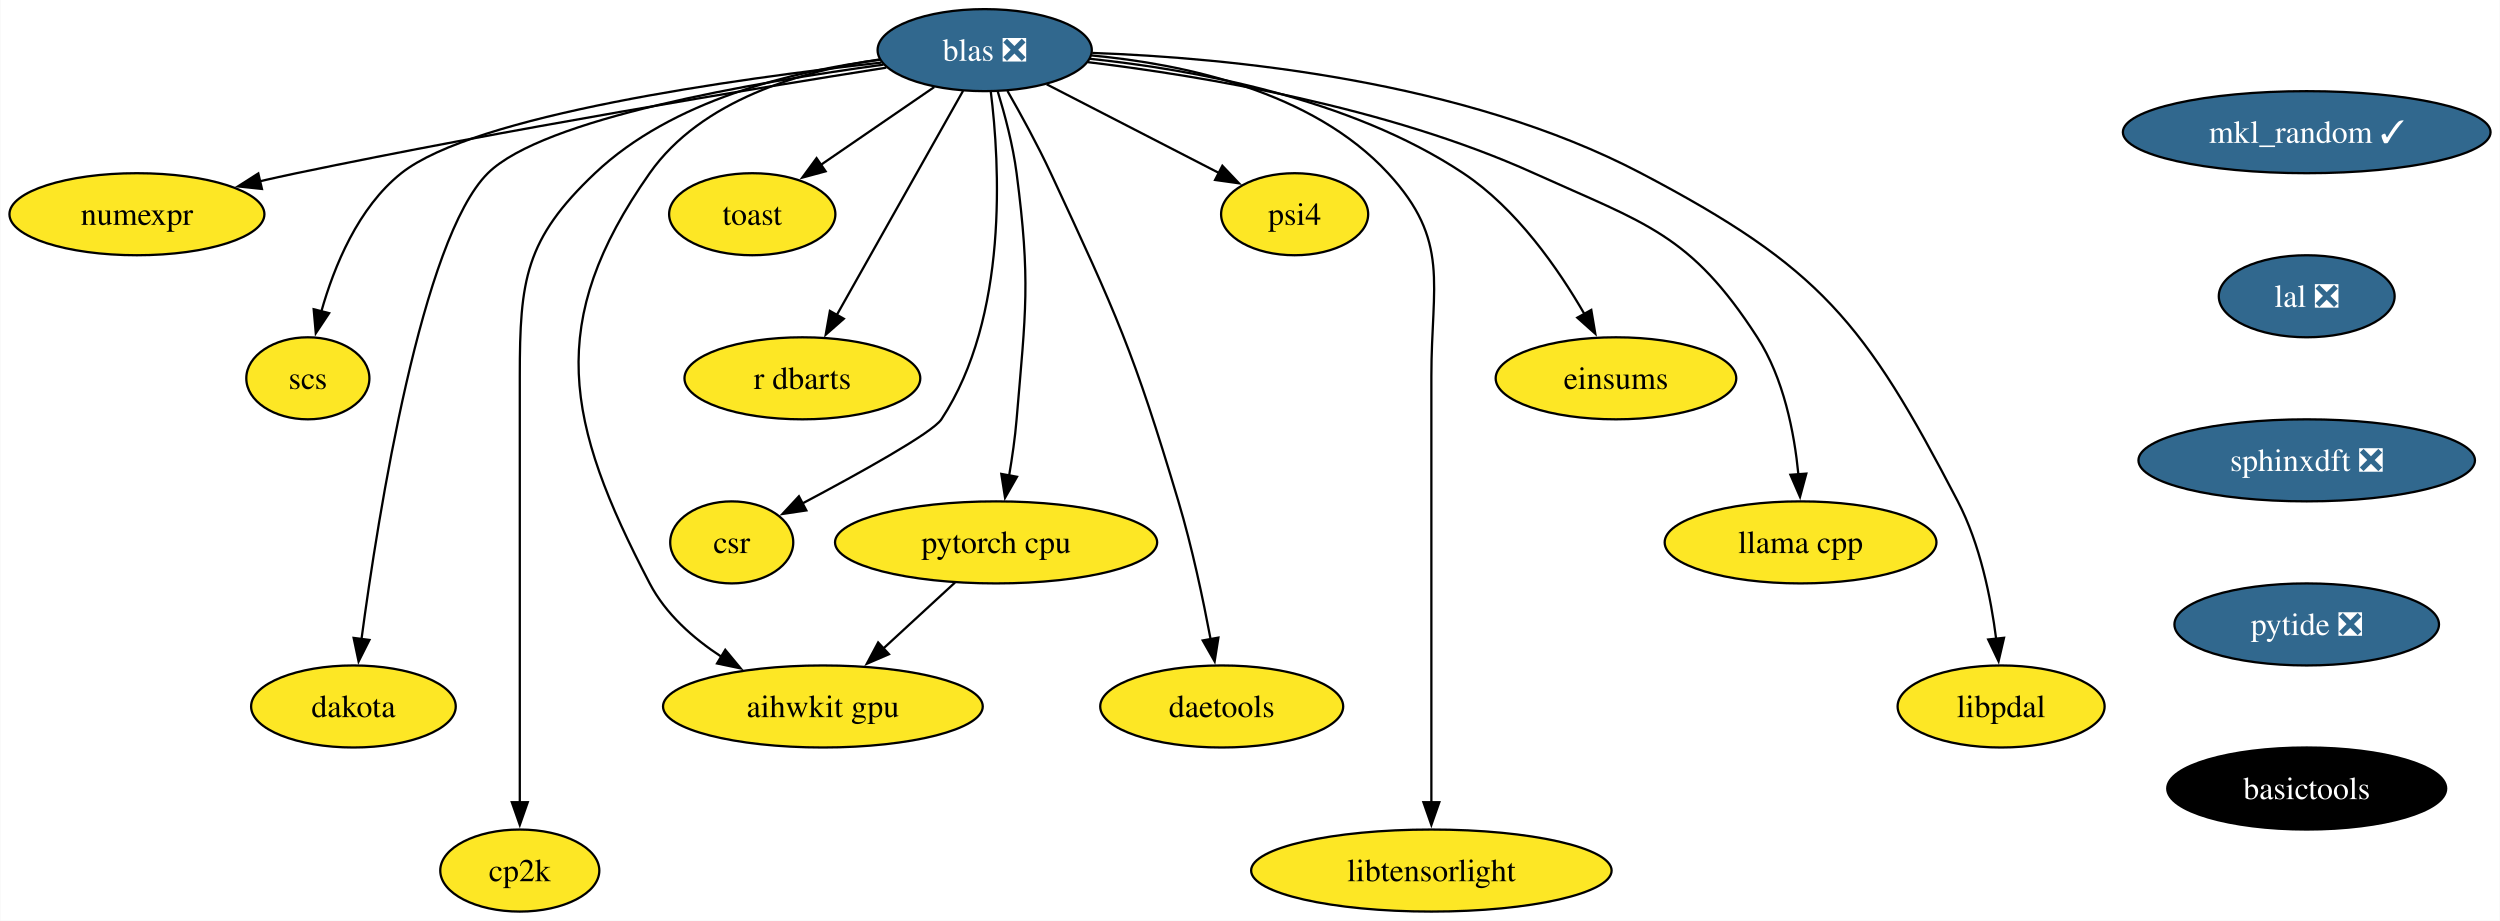
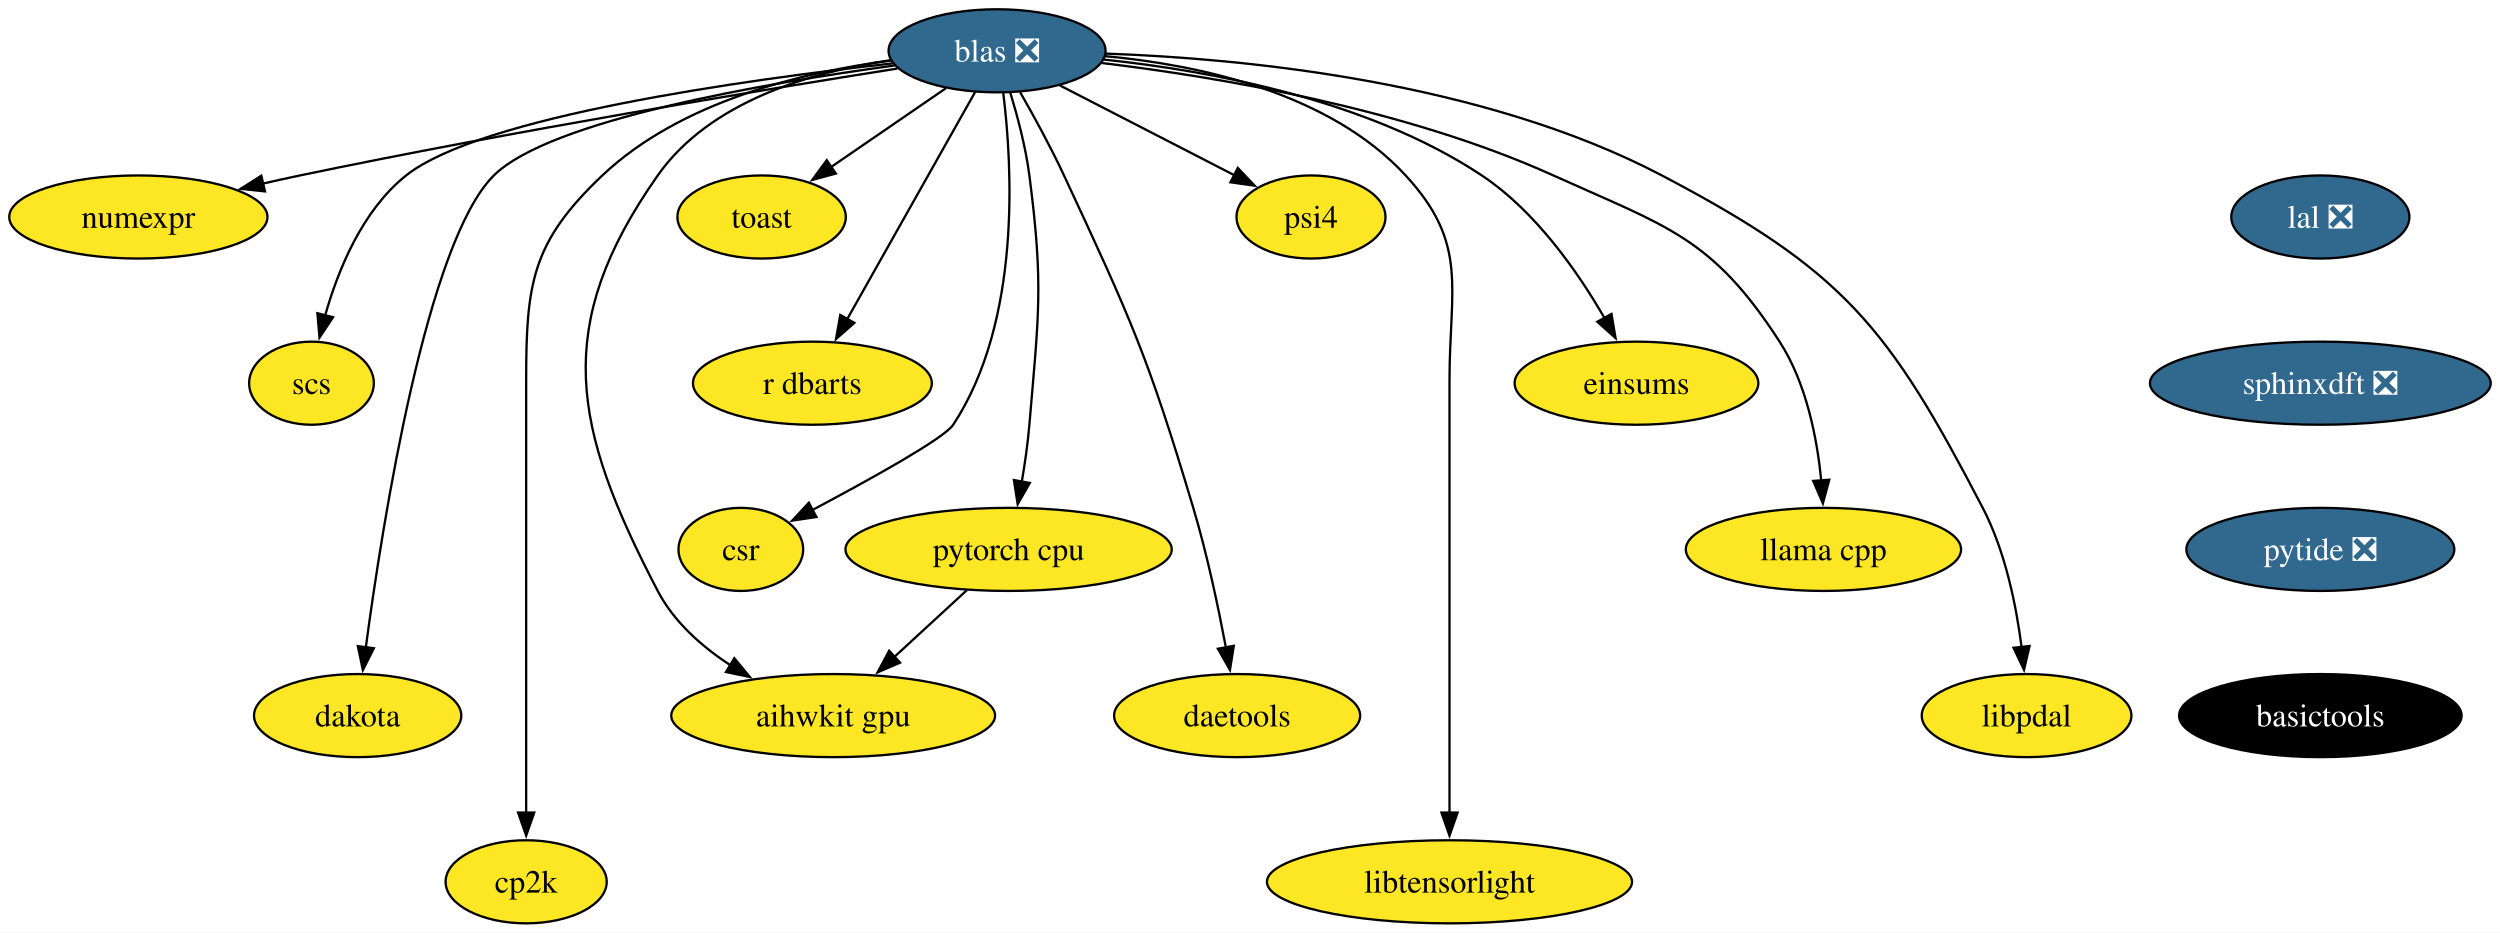
- <svg xmlns="http://www.w3.org/2000/svg" xmlns:xlink="http://www.w3.org/1999/xlink" width="1097pt" height="404pt" viewBox="0.00 0.00 1096.71 404.00">
+ <svg xmlns="http://www.w3.org/2000/svg" xmlns:xlink="http://www.w3.org/1999/xlink" width="1083pt" height="404pt" viewBox="0.00 0.00 1083.03 404.00">
  <g id="graph0" class="graph" transform="scale(1 1) rotate(0) translate(4 400)">
-     <polygon fill="white" stroke="none" points="-4,4 -4,-400 1092.71,-400 1092.71,4 -4,4" />
+     <polygon fill="white" stroke="none" points="-4,4 -4,-400 1079.03,-400 1079.03,4 -4,4" />
    <g id="node1" class="node">
      <g id="a_node1">
-         <a xlink:href="https://github.com/conda-forge/mkl_random-feedstock/pull/41" xlink:title="mkl_random ✓">
-           <ellipse fill="#31688e" stroke="black" cx="1008.04" cy="-342" rx="80.67" ry="18" />
-           <text text-anchor="middle" x="1008.04" y="-337.32" font-family="Times,serif" font-size="14.00" fill="white">mkl_random ✓</text>
-         </a>
-       </g>
-     </g>
-     <g id="node2" class="node">
-       <g id="a_node2">
-         <a xlink:href="https://github.com/conda-forge/lal-feedstock/pull/101" xlink:title="lal ❎">
-           <ellipse fill="#31688e" stroke="black" cx="1008.04" cy="-270" rx="38.58" ry="18" />
-           <text text-anchor="middle" x="1008.04" y="-265.32" font-family="Times,serif" font-size="14.00" fill="white">lal ❎</text>
-         </a>
-       </g>
-     </g>
-     <g id="node19" class="node">
-       <g id="a_node19">
-         <a xlink:href="https://github.com/conda-forge/sphinxdft-feedstock/pull/46" xlink:title="sphinxdft ❎">
-           <ellipse fill="#31688e" stroke="black" cx="1008.04" cy="-198" rx="73.83" ry="18" />
-           <text text-anchor="middle" x="1008.04" y="-193.32" font-family="Times,serif" font-size="14.00" fill="white">sphinxdft ❎</text>
-         </a>
-       </g>
-     </g>
-     <g id="node3" class="node">
-       <g id="a_node3">
        <a xlink:href="https://github.com/conda-forge/numexpr-feedstock" xlink:title="numexpr">
          <ellipse fill="#fde725" stroke="black" cx="55.94" cy="-306" rx="55.94" ry="18" />
          <text text-anchor="middle" x="55.94" y="-301.32" font-family="Times,serif" font-size="14.00">numexpr</text>
        </a>
      </g>
    </g>
-     <g id="node4" class="node">
-       <g id="a_node4">
+     <g id="node2" class="node">
+       <g id="a_node2">
        <a xlink:href="https://github.com/conda-forge/blas-feedstock/pull/123" xlink:title="blas ❎">
          <ellipse fill="#31688e" stroke="black" cx="427.94" cy="-378" rx="47" ry="18" />
          <text text-anchor="middle" x="427.94" y="-373.32" font-family="Times,serif" font-size="14.00" fill="white">blas ❎</text>
        </a>
      </g>
    </g>
-     <g id="edge2" class="edge">
+     <g id="edge1" class="edge">
      <path fill="none" stroke="black" d="M384.77,-370.32C326,-361.03 217.65,-343.16 125.94,-324 120.71,-322.91 115.27,-321.7 109.85,-320.46" />
      <polygon fill="black" stroke="black" points="110.8,-317.09 100.26,-318.21 109.2,-323.9 110.8,-317.09" />
    </g>
-     <g id="node5" class="node">
-       <g id="a_node5">
+     <g id="node3" class="node">
+       <g id="a_node3">
        <a xlink:href="https://github.com/conda-forge/scs-feedstock" xlink:title="scs">
          <ellipse fill="#fde725" stroke="black" cx="130.94" cy="-234" rx="27.01" ry="18" />
          <text text-anchor="middle" x="130.94" y="-229.32" font-family="Times,serif" font-size="14.00">scs</text>
        </a>
      </g>
    </g>
-     <g id="edge3" class="edge">
+     <g id="edge2" class="edge">
      <path fill="none" stroke="black" d="M382.65,-372.54C318.12,-365.38 204.01,-349.49 171.94,-324 153.02,-308.96 142.47,-283.19 136.83,-263.24" />
      <polygon fill="black" stroke="black" points="140.28,-262.59 134.42,-253.76 133.49,-264.31 140.28,-262.59" />
    </g>
-     <g id="node6" class="node">
-       <g id="a_node6">
+     <g id="node4" class="node">
+       <g id="a_node4">
        <a xlink:href="https://github.com/conda-forge/pytorch-cpu-feedstock" xlink:title="pytorch cpu">
          <ellipse fill="#fde725" stroke="black" cx="432.94" cy="-162" rx="70.68" ry="18" />
          <text text-anchor="middle" x="432.94" y="-157.32" font-family="Times,serif" font-size="14.00">pytorch cpu</text>
        </a>
      </g>
    </g>
-     <g id="edge4" class="edge">
+     <g id="edge3" class="edge">
      <path fill="none" stroke="black" d="M433.62,-360.04C436.77,-349.74 440.35,-336.27 441.94,-324 448.12,-276.4 445.98,-263.83 441.94,-216 441.27,-207.97 440.02,-199.33 438.67,-191.4" />
      <polygon fill="black" stroke="black" points="442.12,-190.79 436.87,-181.58 435.23,-192.05 442.12,-190.79" />
    </g>
-     <g id="node7" class="node">
-       <g id="a_node7">
+     <g id="node5" class="node">
+       <g id="a_node5">
        <a xlink:href="https://github.com/conda-forge/dakota-feedstock" xlink:title="dakota">
          <ellipse fill="#fde725" stroke="black" cx="150.94" cy="-90" rx="44.9" ry="18" />
          <text text-anchor="middle" x="150.94" y="-85.33" font-family="Times,serif" font-size="14.00">dakota</text>
        </a>
      </g>
    </g>
-     <g id="edge5" class="edge">
+     <g id="edge4" class="edge">
      <path fill="none" stroke="black" d="M383.55,-371.64C327.14,-363.94 234.16,-347.98 209.94,-324 181.01,-295.34 161.9,-174.94 154.45,-119.35" />
      <polygon fill="black" stroke="black" points="157.96,-119.19 153.2,-109.73 151.02,-120.09 157.96,-119.19" />
    </g>
-     <g id="node8" class="node">
-       <g id="a_node8">
+     <g id="node6" class="node">
+       <g id="a_node6">
        <a xlink:href="https://github.com/conda-forge/cp2k-feedstock" xlink:title="cp2k">
          <ellipse fill="#fde725" stroke="black" cx="223.94" cy="-18" rx="34.9" ry="18" />
          <text text-anchor="middle" x="223.94" y="-13.32" font-family="Times,serif" font-size="14.00">cp2k</text>
        </a>
      </g>
    </g>
-     <g id="edge6" class="edge">
+     <g id="edge5" class="edge">
      <path fill="none" stroke="black" d="M382.06,-373.8C344.04,-368.83 290.91,-356.16 256.94,-324 226.31,-294.99 223.94,-277.19 223.94,-235 223.94,-235 223.94,-235 223.94,-161 223.94,-121.74 223.94,-76.38 223.94,-47.69" />
      <polygon fill="black" stroke="black" points="227.44,-48 223.94,-38 220.44,-48 227.44,-48" />
    </g>
-     <g id="node9" class="node">
-       <g id="a_node9">
+     <g id="node7" class="node">
+       <g id="a_node7">
        <a xlink:href="https://github.com/conda-forge/toast-feedstock" xlink:title="toast">
          <ellipse fill="#fde725" stroke="black" cx="325.94" cy="-306" rx="36.48" ry="18" />
          <text text-anchor="middle" x="325.94" y="-301.32" font-family="Times,serif" font-size="14.00">toast</text>
        </a>
      </g>
    </g>
-     <g id="edge7" class="edge">
+     <g id="edge6" class="edge">
      <path fill="none" stroke="black" d="M405.81,-361.81C391.26,-351.82 372.02,-338.62 356.07,-327.68" />
      <polygon fill="black" stroke="black" points="358.12,-324.83 347.89,-322.06 354.16,-330.61 358.12,-324.83" />
    </g>
-     <g id="node10" class="node">
-       <g id="a_node10">
+     <g id="node8" class="node">
+       <g id="a_node8">
        <a xlink:href="https://github.com/conda-forge/r-dbarts-feedstock" xlink:title="r dbarts">
          <ellipse fill="#fde725" stroke="black" cx="347.94" cy="-234" rx="51.74" ry="18" />
          <text text-anchor="middle" x="347.94" y="-229.32" font-family="Times,serif" font-size="14.00">r dbarts</text>
        </a>
      </g>
    </g>
-     <g id="edge8" class="edge">
+     <g id="edge7" class="edge">
      <path fill="none" stroke="black" d="M418.45,-360.15C404.74,-335.81 379.25,-290.57 362.97,-261.67" />
      <polygon fill="black" stroke="black" points="366.12,-260.14 358.17,-253.14 360.02,-263.57 366.12,-260.14" />
    </g>
-     <g id="node11" class="node">
-       <g id="a_node11">
+     <g id="node9" class="node">
+       <g id="a_node9">
        <a xlink:href="https://github.com/conda-forge/csr-feedstock" xlink:title="csr">
          <ellipse fill="#fde725" stroke="black" cx="316.94" cy="-162" rx="27" ry="18" />
          <text text-anchor="middle" x="316.94" y="-157.32" font-family="Times,serif" font-size="14.00">csr</text>
        </a>
      </g>
    </g>
-     <g id="edge9" class="edge">
+     <g id="edge8" class="edge">
      <path fill="none" stroke="black" d="M430.61,-359.81C434.54,-328.41 438.53,-260.88 408.94,-216 405.07,-210.12 372.99,-192.35 347.79,-178.99" />
      <polygon fill="black" stroke="black" points="349.68,-176.03 339.2,-174.47 346.42,-182.23 349.68,-176.03" />
    </g>
-     <g id="node12" class="node">
-       <g id="a_node12">
+     <g id="node10" class="node">
+       <g id="a_node10">
        <a xlink:href="https://github.com/conda-forge/daetools-feedstock" xlink:title="daetools">
          <ellipse fill="#fde725" stroke="black" cx="531.94" cy="-90" rx="53.31" ry="18" />
          <text text-anchor="middle" x="531.94" y="-85.33" font-family="Times,serif" font-size="14.00">daetools</text>
        </a>
      </g>
    </g>
-     <g id="edge10" class="edge">
+     <g id="edge9" class="edge">
      <path fill="none" stroke="black" d="M437.92,-360.1C443.8,-349.84 451.19,-336.36 456.94,-324 485.93,-261.75 493.27,-245.79 512.94,-180 518.9,-160.08 523.76,-137.11 527.07,-119.5" />
      <polygon fill="black" stroke="black" points="530.49,-120.22 528.84,-109.76 523.61,-118.97 530.49,-120.22" />
    </g>
-     <g id="node13" class="node">
-       <g id="a_node13">
+     <g id="node11" class="node">
+       <g id="a_node11">
        <a xlink:href="https://github.com/conda-forge/libtensorlight-feedstock" xlink:title="libtensorlight">
          <ellipse fill="#fde725" stroke="black" cx="623.94" cy="-18" rx="79.09" ry="18" />
          <text text-anchor="middle" x="623.94" y="-13.32" font-family="Times,serif" font-size="14.00">libtensorlight</text>
        </a>
      </g>
    </g>
-     <g id="edge11" class="edge">
+     <g id="edge10" class="edge">
      <path fill="none" stroke="black" d="M474.69,-375.68C514.94,-371.96 571.67,-360.07 604.94,-324 632.37,-294.27 623.94,-275.45 623.94,-235 623.94,-235 623.94,-235 623.94,-161 623.94,-121.74 623.94,-76.38 623.94,-47.69" />
      <polygon fill="black" stroke="black" points="627.44,-48 623.94,-38 620.44,-48 627.44,-48" />
    </g>
-     <g id="node14" class="node">
-       <g id="a_node14">
+     <g id="node12" class="node">
+       <g id="a_node12">
        <a xlink:href="https://github.com/conda-forge/psi4-feedstock" xlink:title="psi4">
          <ellipse fill="#fde725" stroke="black" cx="563.94" cy="-306" rx="32.27" ry="18" />
          <text text-anchor="middle" x="563.94" y="-301.32" font-family="Times,serif" font-size="14.00">psi4</text>
        </a>
      </g>
    </g>
-     <g id="edge12" class="edge">
+     <g id="edge11" class="edge">
      <path fill="none" stroke="black" d="M455.14,-363C476.92,-351.79 507.56,-336.02 530.78,-324.07" />
      <polygon fill="black" stroke="black" points="532.23,-327.26 539.52,-319.57 529.03,-321.04 532.23,-327.26" />
    </g>
-     <g id="node15" class="node">
-       <g id="a_node15">
+     <g id="node13" class="node">
+       <g id="a_node13">
        <a xlink:href="https://github.com/conda-forge/aihwkit-gpu-feedstock" xlink:title="aihwkit gpu">
          <ellipse fill="#fde725" stroke="black" cx="356.94" cy="-90" rx="70.15" ry="18" />
          <text text-anchor="middle" x="356.94" y="-85.33" font-family="Times,serif" font-size="14.00">aihwkit gpu</text>
        </a>
      </g>
    </g>
-     <g id="edge13" class="edge">
+     <g id="edge12" class="edge">
      <path fill="none" stroke="black" d="M381.75,-373.9C347.71,-368.92 303.56,-356.19 280.94,-324 234.96,-258.54 243.94,-214.93 280.94,-144 287.94,-130.59 300.05,-119.88 312.58,-111.7" />
      <polygon fill="black" stroke="black" points="314.1,-114.87 320.86,-106.71 310.49,-108.87 314.1,-114.87" />
    </g>
-     <g id="node16" class="node">
-       <g id="a_node16">
+     <g id="node14" class="node">
+       <g id="a_node14">
        <a xlink:href="https://github.com/conda-forge/einsums-feedstock" xlink:title="einsums">
          <ellipse fill="#fde725" stroke="black" cx="704.94" cy="-234" rx="52.79" ry="18" />
          <text text-anchor="middle" x="704.94" y="-229.32" font-family="Times,serif" font-size="14.00">einsums</text>
        </a>
      </g>
    </g>
-     <g id="edge14" class="edge">
+     <g id="edge13" class="edge">
      <path fill="none" stroke="black" d="M474.1,-374.19C519.2,-369.51 588.14,-357.08 637.94,-324 661.27,-308.51 679.64,-282.08 691.2,-262.03" />
      <polygon fill="black" stroke="black" points="694.11,-264 695.88,-253.55 687.98,-260.61 694.11,-264" />
    </g>
-     <g id="node17" class="node">
-       <g id="a_node17">
+     <g id="node15" class="node">
+       <g id="a_node15">
        <a xlink:href="https://github.com/conda-forge/llama.cpp-feedstock" xlink:title="llama cpp">
          <ellipse fill="#fde725" stroke="black" cx="785.94" cy="-162" rx="59.63" ry="18" />
          <text text-anchor="middle" x="785.94" y="-157.32" font-family="Times,serif" font-size="14.00">llama cpp</text>
        </a>
      </g>
    </g>
-     <g id="edge15" class="edge">
+     <g id="edge14" class="edge">
      <path fill="none" stroke="black" d="M473.24,-372.72C523.05,-366.74 604.55,-353.15 668.94,-324 718.18,-301.71 737.61,-297.39 766.94,-252 778.55,-234.04 783.2,-210.19 785,-191.7" />
      <polygon fill="black" stroke="black" points="788.47,-192.18 785.7,-181.95 781.49,-191.67 788.47,-192.18" />
    </g>
-     <g id="node18" class="node">
-       <g id="a_node18">
+     <g id="node16" class="node">
+       <g id="a_node16">
        <a xlink:href="https://github.com/conda-forge/libpdal-feedstock" xlink:title="libpdal">
          <ellipse fill="#fde725" stroke="black" cx="873.94" cy="-90" rx="45.42" ry="18" />
          <text text-anchor="middle" x="873.94" y="-85.33" font-family="Times,serif" font-size="14.00">libpdal</text>
        </a>
      </g>
    </g>
-     <g id="edge16" class="edge">
+     <g id="edge15" class="edge">
      <path fill="none" stroke="black" d="M475.1,-376.78C534.53,-374.67 638.31,-364.78 715.94,-324 794.69,-282.63 813.88,-258.9 854.94,-180 864.71,-161.24 869.46,-137.75 871.77,-119.62" />
      <polygon fill="black" stroke="black" points="875.23,-120.14 872.82,-109.82 868.27,-119.39 875.23,-120.14" />
    </g>
-     <g id="edge17" class="edge">
+     <g id="edge16" class="edge">
      <path fill="none" stroke="black" d="M414.93,-144.41C405.54,-135.76 393.86,-125 383.45,-115.42" />
      <polygon fill="black" stroke="black" points="385.93,-112.94 376.2,-108.74 381.19,-118.09 385.93,-112.94" />
    </g>
+     <g id="node17" class="node">
+       <g id="a_node17">
+         <a xlink:href="https://github.com/conda-forge/lal-feedstock/pull/101" xlink:title="lal ❎">
+           <ellipse fill="#31688e" stroke="black" cx="1001.2" cy="-306" rx="38.58" ry="18" />
+           <text text-anchor="middle" x="1001.2" y="-301.32" font-family="Times,serif" font-size="14.00" fill="white">lal ❎</text>
+         </a>
+       </g>
+     </g>
+     <g id="node18" class="node">
+       <g id="a_node18">
+         <a xlink:href="https://github.com/conda-forge/sphinxdft-feedstock/pull/46" xlink:title="sphinxdft ❎">
+           <ellipse fill="#31688e" stroke="black" cx="1001.2" cy="-234" rx="73.83" ry="18" />
+           <text text-anchor="middle" x="1001.2" y="-229.32" font-family="Times,serif" font-size="14.00" fill="white">sphinxdft ❎</text>
+         </a>
+       </g>
+     </g>
+     <g id="node19" class="node">
+       <g id="a_node19">
+         <a xlink:href="https://github.com/conda-forge/pytide-feedstock/pull/27" xlink:title="pytide ❎">
+           <ellipse fill="#31688e" stroke="black" cx="1001.2" cy="-162" rx="58.05" ry="18" />
+           <text text-anchor="middle" x="1001.2" y="-157.32" font-family="Times,serif" font-size="14.00" fill="white">pytide ❎</text>
+         </a>
+       </g>
+     </g>
    <g id="node20" class="node">
      <g id="a_node20">
-         <a xlink:href="https://github.com/conda-forge/pytide-feedstock/pull/27" xlink:title="pytide ❎">
-           <ellipse fill="#31688e" stroke="black" cx="1008.04" cy="-126" rx="58.05" ry="18" />
-           <text text-anchor="middle" x="1008.04" y="-121.33" font-family="Times,serif" font-size="14.00" fill="white">pytide ❎</text>
-         </a>
-       </g>
-     </g>
-     <g id="node21" class="node">
-       <g id="a_node21">
        <a xlink:href="https://github.com/conda-forge/basictools-feedstock" xlink:title="basictools">
-           <ellipse fill="#000000" stroke="black" cx="1008.04" cy="-54" rx="61.2" ry="18" />
-           <text text-anchor="middle" x="1008.04" y="-49.33" font-family="Times,serif" font-size="14.00" fill="white">basictools</text>
+           <ellipse fill="#000000" stroke="black" cx="1001.2" cy="-90" rx="61.2" ry="18" />
+           <text text-anchor="middle" x="1001.2" y="-85.33" font-family="Times,serif" font-size="14.00" fill="white">basictools</text>
        </a>
      </g>
    </g>
  </g>
</svg>
